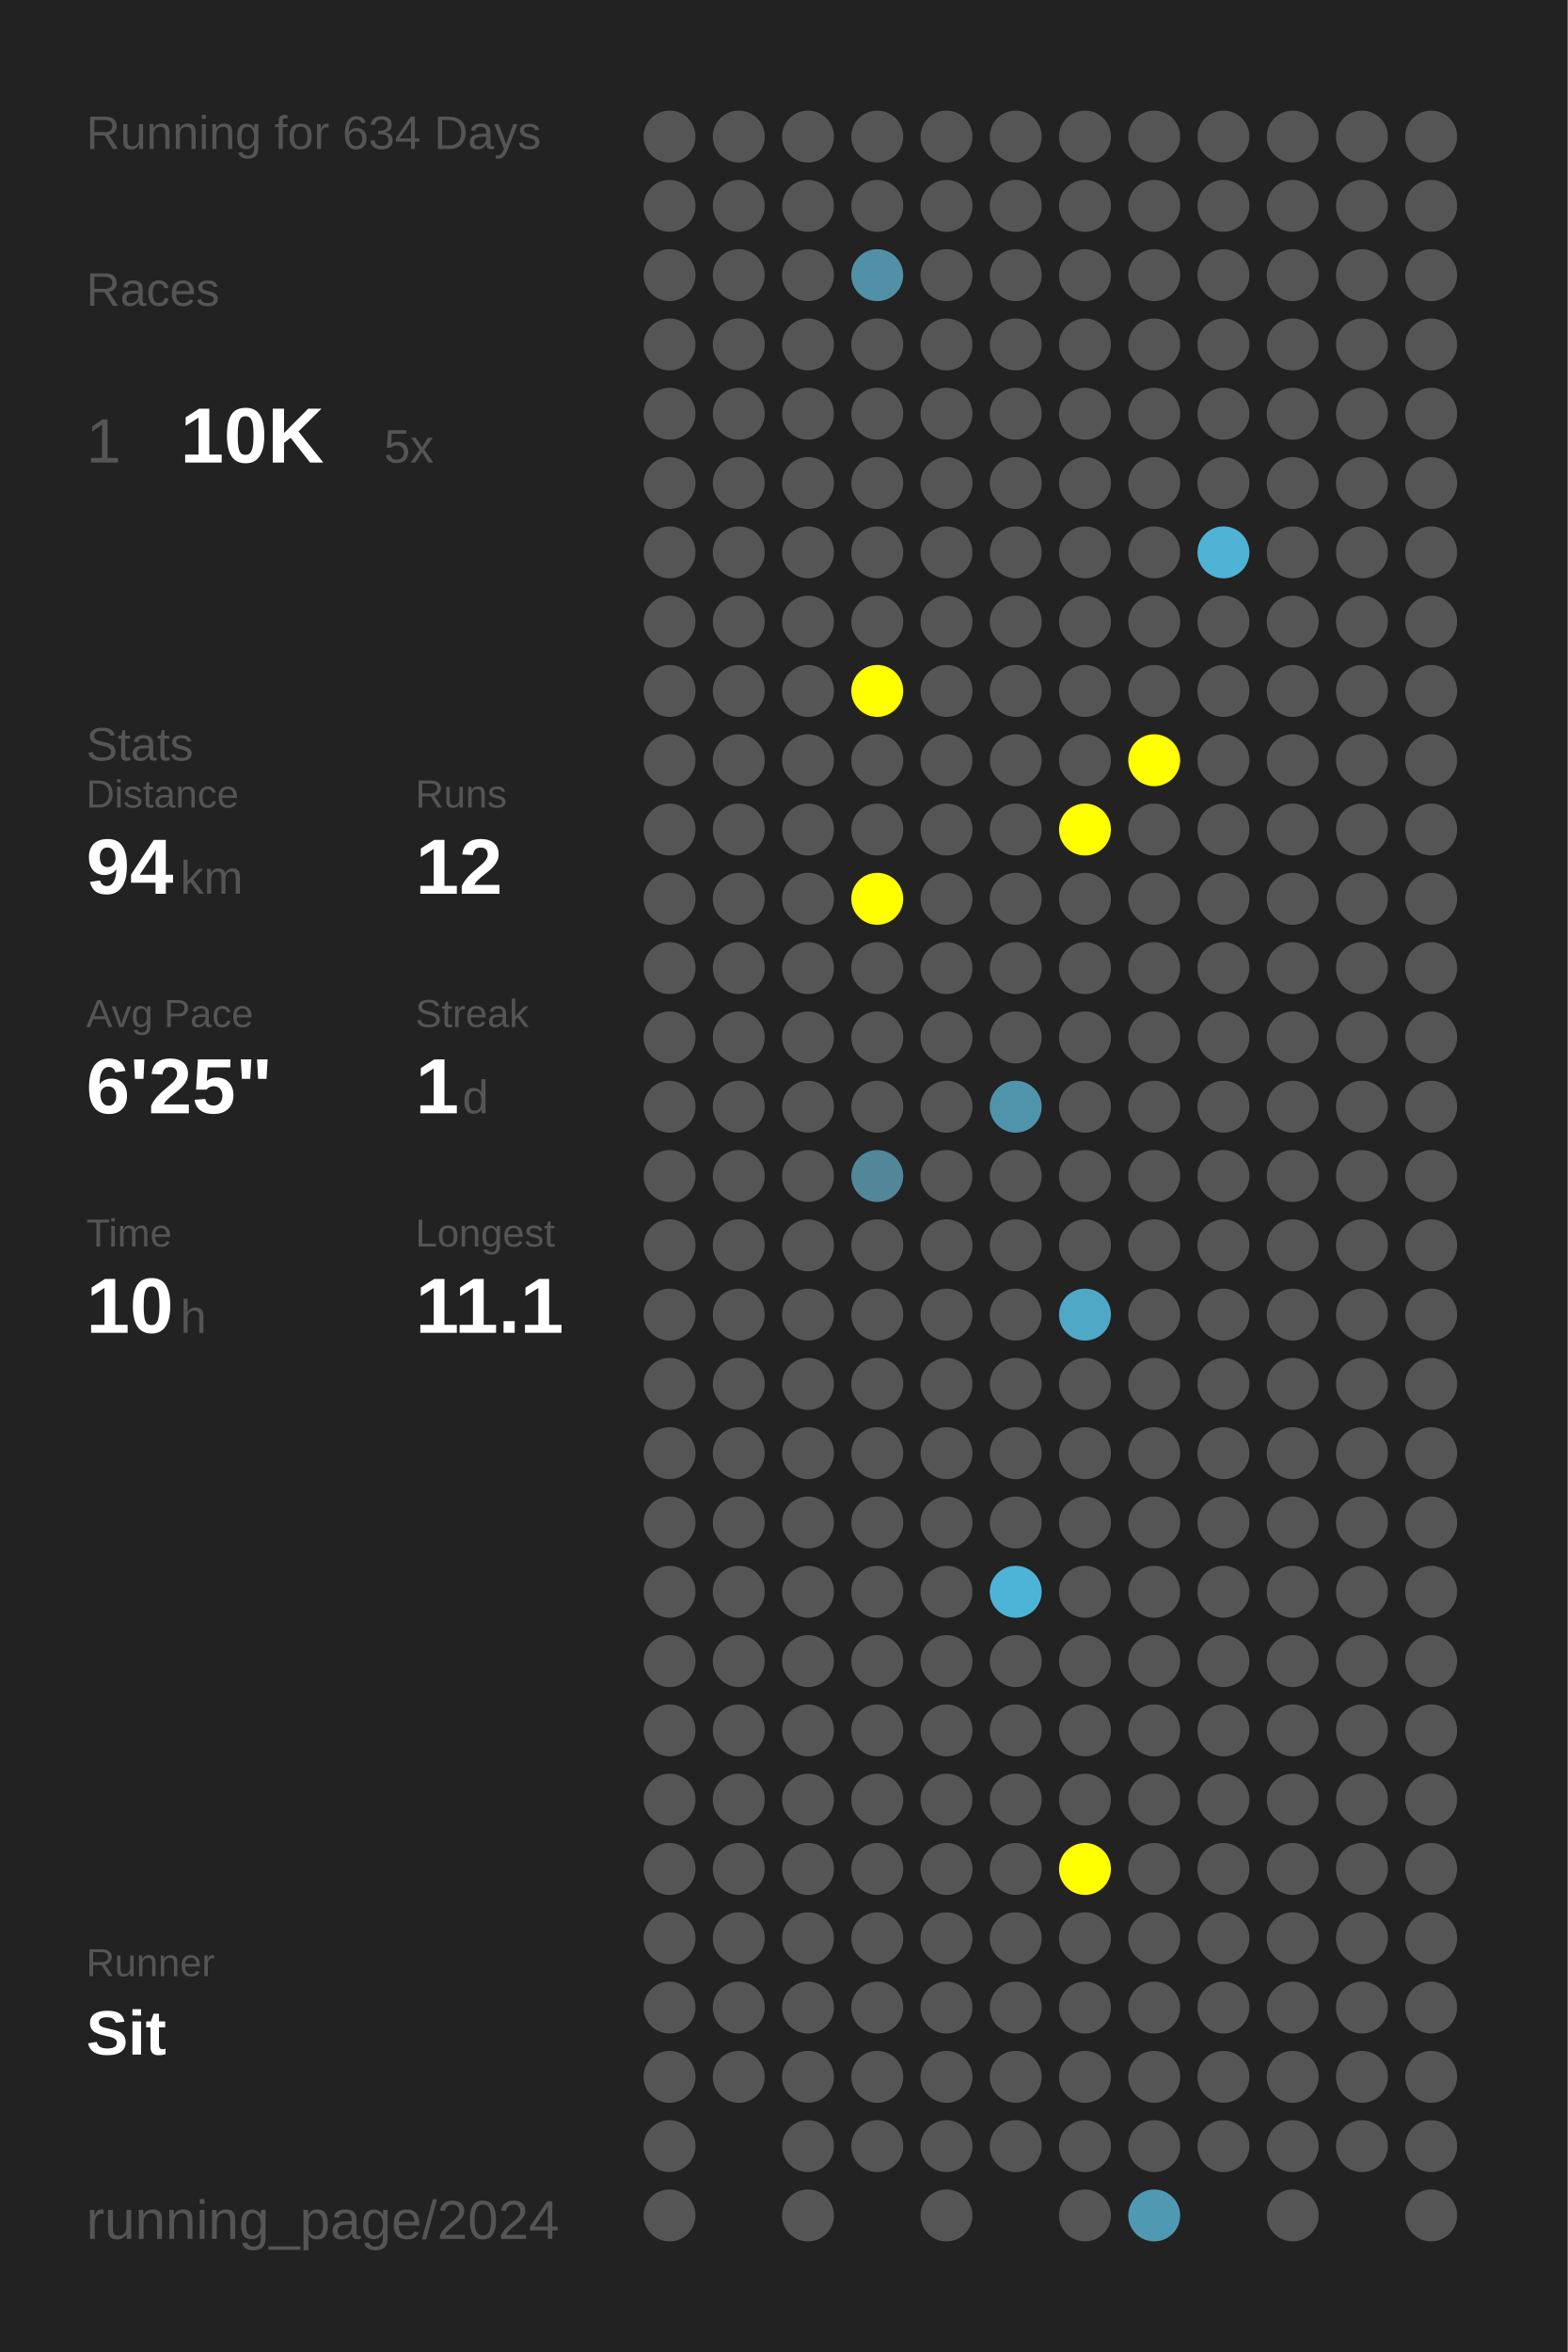
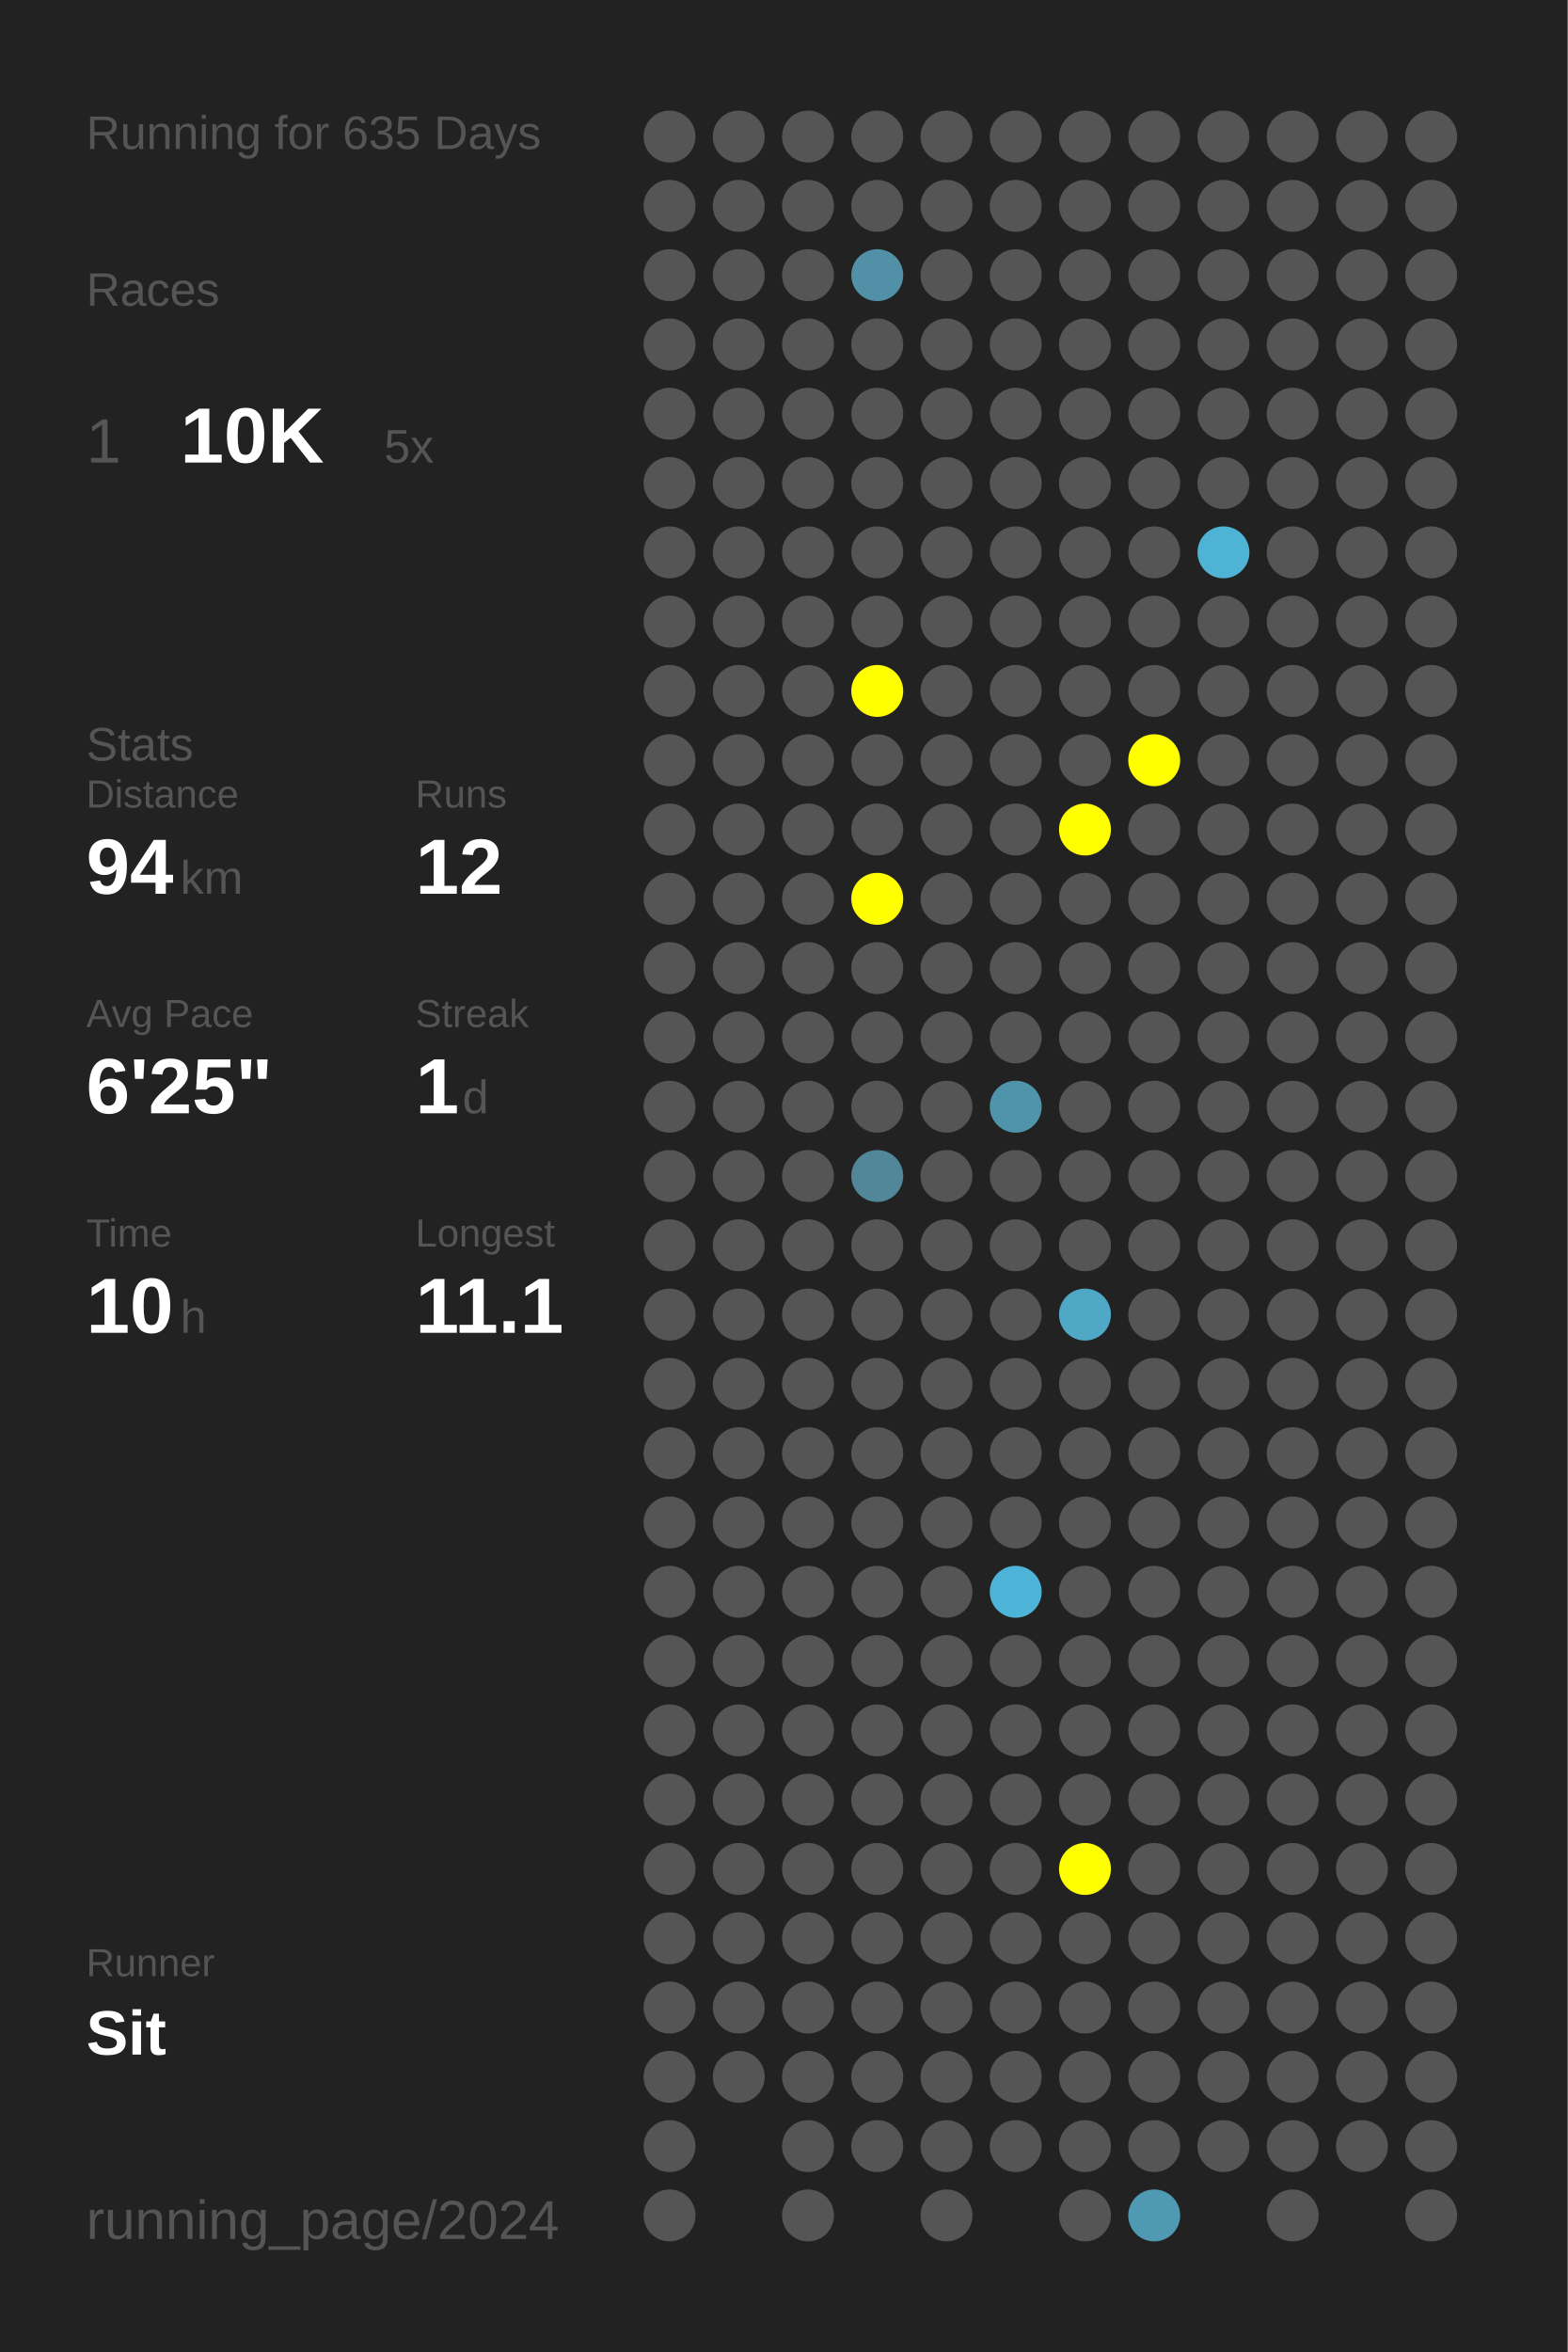
<svg xmlns="http://www.w3.org/2000/svg" baseProfile="full" height="300mm" version="1.1" viewBox="0,0,200,300" width="200mm">
  <defs />
  <rect fill="#222222" height="300" width="200" x="0" y="0" />
-   <text fill="#555555" style="font-size:6px; font-family:Arial;" x="11" y="19">Running for 634 Days</text>
+   <text fill="#555555" style="font-size:6px; font-family:Arial;" x="11" y="19">Running for 635 Days</text>
  <text fill="#555555" style="font-size:6px; font-family:Arial;" x="11" y="39">Races</text>
  <text fill="#555555" style="font-size:8px; font-family:Arial;" x="11" y="59">1</text>
  <text fill="#FFFFFF" style="font-size:10px; font-family:Arial; font-weight:bold;" x="23" y="59">10K</text>
  <text fill="#555555" style="font-size:6px; font-family:Arial;" x="49" y="59">5x</text>
  <text fill="#555555" style="font-size:6px; font-family:Arial;" x="11" y="97">Stats</text>
  <text fill="#555555" style="font-size:5px; font-family:Arial;" x="11" y="103">Distance</text>
  <text fill="#FFFFFF" style="font-size:10px; font-family:Arial; font-weight:bold;" x="11" y="114">94</text>
  <text fill="#555555" style="font-size:6px; font-family:Arial;" x="23" y="114">km</text>
  <text fill="#555555" style="font-size:5px; font-family:Arial;" x="53" y="103">Runs</text>
  <text fill="#FFFFFF" style="font-size:10px; font-family:Arial; font-weight:bold;" x="53" y="114">12</text>
  <text fill="#555555" style="font-size:5px; font-family:Arial;" x="11" y="131">Avg Pace</text>
  <text fill="#FFFFFF" style="font-size:10px; font-family:Arial; font-weight:bold;" x="11" y="142">6'25"</text>
  <text fill="#555555" style="font-size:5px; font-family:Arial;" x="53" y="131">Streak</text>
  <text fill="#FFFFFF" style="font-size:10px; font-family:Arial; font-weight:bold;" x="53" y="142">1</text>
  <text fill="#555555" style="font-size:6px; font-family:Arial;" x="59" y="142">d</text>
  <text fill="#555555" style="font-size:5px; font-family:Arial;" x="11" y="159">Time</text>
  <text fill="#FFFFFF" style="font-size:10px; font-family:Arial; font-weight:bold;" x="11" y="170">10</text>
  <text fill="#555555" style="font-size:6px; font-family:Arial;" x="23" y="170">h</text>
  <text fill="#555555" style="font-size:5px; font-family:Arial;" x="53" y="159">Longest</text>
  <text fill="#FFFFFF" style="font-size:10px; font-family:Arial; font-weight:bold;" x="53" y="170">11.1</text>
  <text fill="#555555" style="font-size:5px; font-family:Arial;" x="11" y="252.065">Runner</text>
  <text fill="#FFFFFF" style="font-size:8px; font-family:Arial; font-weight:bold;" x="11" y="262.065">Sit</text>
  <text fill="#555555" style="font-size:7px; font-family:Arial;" x="11" y="285.581">running_page/2024</text>
  <circle cx="85.417" cy="17.419" fill="#555555" r="3.312" />
  <circle cx="85.417" cy="26.258" fill="#555555" r="3.312" />
  <circle cx="85.417" cy="35.097" fill="#555555" r="3.312" />
  <circle cx="85.417" cy="43.935" fill="#555555" r="3.312" />
  <circle cx="85.417" cy="52.774" fill="#555555" r="3.312" />
  <circle cx="85.417" cy="61.613" fill="#555555" r="3.312" />
  <circle cx="85.417" cy="70.452" fill="#555555" r="3.312" />
  <circle cx="85.417" cy="79.29" fill="#555555" r="3.312" />
  <circle cx="85.417" cy="88.129" fill="#555555" r="3.312" />
  <circle cx="85.417" cy="96.968" fill="#555555" r="3.312" />
  <circle cx="85.417" cy="105.806" fill="#555555" r="3.312" />
  <circle cx="85.417" cy="114.645" fill="#555555" r="3.312" />
  <circle cx="85.417" cy="123.484" fill="#555555" r="3.312" />
  <circle cx="85.417" cy="132.323" fill="#555555" r="3.312" />
  <circle cx="85.417" cy="141.161" fill="#555555" r="3.312" />
  <circle cx="85.417" cy="150" fill="#555555" r="3.312" />
  <circle cx="85.417" cy="158.839" fill="#555555" r="3.312" />
  <circle cx="85.417" cy="167.677" fill="#555555" r="3.312" />
  <circle cx="85.417" cy="176.516" fill="#555555" r="3.312" />
  <circle cx="85.417" cy="185.355" fill="#555555" r="3.312" />
  <circle cx="85.417" cy="194.194" fill="#555555" r="3.312" />
  <circle cx="85.417" cy="203.032" fill="#555555" r="3.312" />
  <circle cx="85.417" cy="211.871" fill="#555555" r="3.312" />
  <circle cx="85.417" cy="220.71" fill="#555555" r="3.312" />
  <circle cx="85.417" cy="229.548" fill="#555555" r="3.312" />
  <circle cx="85.417" cy="238.387" fill="#555555" r="3.312" />
  <circle cx="85.417" cy="247.226" fill="#555555" r="3.312" />
  <circle cx="85.417" cy="256.065" fill="#555555" r="3.312" />
  <circle cx="85.417" cy="264.903" fill="#555555" r="3.312" />
  <circle cx="85.417" cy="273.742" fill="#555555" r="3.312" />
  <circle cx="85.417" cy="282.581" fill="#555555" r="3.312" />
  <circle cx="94.25" cy="17.419" fill="#555555" r="3.312" />
  <circle cx="94.25" cy="26.258" fill="#555555" r="3.312" />
  <circle cx="94.25" cy="35.097" fill="#555555" r="3.312" />
  <circle cx="94.25" cy="43.935" fill="#555555" r="3.312" />
  <circle cx="94.25" cy="52.774" fill="#555555" r="3.312" />
  <circle cx="94.25" cy="61.613" fill="#555555" r="3.312" />
  <circle cx="94.25" cy="70.452" fill="#555555" r="3.312" />
  <circle cx="94.25" cy="79.29" fill="#555555" r="3.312" />
  <circle cx="94.25" cy="88.129" fill="#555555" r="3.312" />
  <circle cx="94.25" cy="96.968" fill="#555555" r="3.312" />
  <circle cx="94.25" cy="105.806" fill="#555555" r="3.312" />
  <circle cx="94.25" cy="114.645" fill="#555555" r="3.312" />
  <circle cx="94.25" cy="123.484" fill="#555555" r="3.312" />
  <circle cx="94.25" cy="132.323" fill="#555555" r="3.312" />
  <circle cx="94.25" cy="141.161" fill="#555555" r="3.312" />
  <circle cx="94.25" cy="150" fill="#555555" r="3.312" />
  <circle cx="94.25" cy="158.839" fill="#555555" r="3.312" />
  <circle cx="94.25" cy="167.677" fill="#555555" r="3.312" />
  <circle cx="94.25" cy="176.516" fill="#555555" r="3.312" />
  <circle cx="94.25" cy="185.355" fill="#555555" r="3.312" />
  <circle cx="94.25" cy="194.194" fill="#555555" r="3.312" />
  <circle cx="94.25" cy="203.032" fill="#555555" r="3.312" />
  <circle cx="94.25" cy="211.871" fill="#555555" r="3.312" />
  <circle cx="94.25" cy="220.71" fill="#555555" r="3.312" />
  <circle cx="94.25" cy="229.548" fill="#555555" r="3.312" />
  <circle cx="94.25" cy="238.387" fill="#555555" r="3.312" />
  <circle cx="94.25" cy="247.226" fill="#555555" r="3.312" />
  <circle cx="94.25" cy="256.065" fill="#555555" r="3.312" />
  <circle cx="94.25" cy="264.903" fill="#555555" r="3.312" />
  <circle cx="103.083" cy="17.419" fill="#555555" r="3.312" />
  <circle cx="103.083" cy="26.258" fill="#555555" r="3.312" />
  <circle cx="103.083" cy="35.097" fill="#555555" r="3.312" />
  <circle cx="103.083" cy="43.935" fill="#555555" r="3.312" />
  <circle cx="103.083" cy="52.774" fill="#555555" r="3.312" />
  <circle cx="103.083" cy="61.613" fill="#555555" r="3.312" />
  <circle cx="103.083" cy="70.452" fill="#555555" r="3.312" />
  <circle cx="103.083" cy="79.29" fill="#555555" r="3.312" />
  <circle cx="103.083" cy="88.129" fill="#555555" r="3.312" />
  <circle cx="103.083" cy="96.968" fill="#555555" r="3.312" />
  <circle cx="103.083" cy="105.806" fill="#555555" r="3.312" />
  <circle cx="103.083" cy="114.645" fill="#555555" r="3.312" />
  <circle cx="103.083" cy="123.484" fill="#555555" r="3.312" />
  <circle cx="103.083" cy="132.323" fill="#555555" r="3.312" />
  <circle cx="103.083" cy="141.161" fill="#555555" r="3.312" />
  <circle cx="103.083" cy="150" fill="#555555" r="3.312" />
  <circle cx="103.083" cy="158.839" fill="#555555" r="3.312" />
  <circle cx="103.083" cy="167.677" fill="#555555" r="3.312" />
  <circle cx="103.083" cy="176.516" fill="#555555" r="3.312" />
  <circle cx="103.083" cy="185.355" fill="#555555" r="3.312" />
  <circle cx="103.083" cy="194.194" fill="#555555" r="3.312" />
  <circle cx="103.083" cy="203.032" fill="#555555" r="3.312" />
  <circle cx="103.083" cy="211.871" fill="#555555" r="3.312" />
  <circle cx="103.083" cy="220.71" fill="#555555" r="3.312" />
  <circle cx="103.083" cy="229.548" fill="#555555" r="3.312" />
  <circle cx="103.083" cy="238.387" fill="#555555" r="3.312" />
  <circle cx="103.083" cy="247.226" fill="#555555" r="3.312" />
  <circle cx="103.083" cy="256.065" fill="#555555" r="3.312" />
  <circle cx="103.083" cy="264.903" fill="#555555" r="3.312" />
  <circle cx="103.083" cy="273.742" fill="#555555" r="3.312" />
  <circle cx="103.083" cy="282.581" fill="#555555" r="3.312" />
  <circle cx="111.917" cy="17.419" fill="#555555" r="3.312" />
  <circle cx="111.917" cy="26.258" fill="#555555" r="3.312" />
  <circle cx="111.917" cy="35.097" fill="#5190a6" r="3.312" />
  <circle cx="111.917" cy="43.935" fill="#555555" r="3.312" />
  <circle cx="111.917" cy="52.774" fill="#555555" r="3.312" />
  <circle cx="111.917" cy="61.613" fill="#555555" r="3.312" />
  <circle cx="111.917" cy="70.452" fill="#555555" r="3.312" />
  <circle cx="111.917" cy="79.29" fill="#555555" r="3.312" />
  <circle cx="111.917" cy="88.129" fill="#FFFF00" r="3.312" />
  <circle cx="111.917" cy="96.968" fill="#555555" r="3.312" />
  <circle cx="111.917" cy="105.806" fill="#555555" r="3.312" />
  <circle cx="111.917" cy="114.645" fill="#FFFF00" r="3.312" />
  <circle cx="111.917" cy="123.484" fill="#555555" r="3.312" />
  <circle cx="111.917" cy="132.323" fill="#555555" r="3.312" />
  <circle cx="111.917" cy="141.161" fill="#555555" r="3.312" />
  <circle cx="111.917" cy="150" fill="#518799" r="3.312" />
  <circle cx="111.917" cy="158.839" fill="#555555" r="3.312" />
  <circle cx="111.917" cy="167.677" fill="#555555" r="3.312" />
  <circle cx="111.917" cy="176.516" fill="#555555" r="3.312" />
  <circle cx="111.917" cy="185.355" fill="#555555" r="3.312" />
  <circle cx="111.917" cy="194.194" fill="#555555" r="3.312" />
  <circle cx="111.917" cy="203.032" fill="#555555" r="3.312" />
  <circle cx="111.917" cy="211.871" fill="#555555" r="3.312" />
  <circle cx="111.917" cy="220.71" fill="#555555" r="3.312" />
  <circle cx="111.917" cy="229.548" fill="#555555" r="3.312" />
  <circle cx="111.917" cy="238.387" fill="#555555" r="3.312" />
  <circle cx="111.917" cy="247.226" fill="#555555" r="3.312" />
  <circle cx="111.917" cy="256.065" fill="#555555" r="3.312" />
  <circle cx="111.917" cy="264.903" fill="#555555" r="3.312" />
  <circle cx="111.917" cy="273.742" fill="#555555" r="3.312" />
  <circle cx="120.75" cy="17.419" fill="#555555" r="3.312" />
  <circle cx="120.75" cy="26.258" fill="#555555" r="3.312" />
  <circle cx="120.75" cy="35.097" fill="#555555" r="3.312" />
  <circle cx="120.75" cy="43.935" fill="#555555" r="3.312" />
  <circle cx="120.75" cy="52.774" fill="#555555" r="3.312" />
  <circle cx="120.75" cy="61.613" fill="#555555" r="3.312" />
  <circle cx="120.75" cy="70.452" fill="#555555" r="3.312" />
  <circle cx="120.75" cy="79.29" fill="#555555" r="3.312" />
  <circle cx="120.75" cy="88.129" fill="#555555" r="3.312" />
  <circle cx="120.75" cy="96.968" fill="#555555" r="3.312" />
  <circle cx="120.75" cy="105.806" fill="#555555" r="3.312" />
  <circle cx="120.75" cy="114.645" fill="#555555" r="3.312" />
  <circle cx="120.75" cy="123.484" fill="#555555" r="3.312" />
  <circle cx="120.75" cy="132.323" fill="#555555" r="3.312" />
  <circle cx="120.75" cy="141.161" fill="#555555" r="3.312" />
  <circle cx="120.75" cy="150" fill="#555555" r="3.312" />
  <circle cx="120.75" cy="158.839" fill="#555555" r="3.312" />
  <circle cx="120.75" cy="167.677" fill="#555555" r="3.312" />
  <circle cx="120.75" cy="176.516" fill="#555555" r="3.312" />
  <circle cx="120.75" cy="185.355" fill="#555555" r="3.312" />
  <circle cx="120.75" cy="194.194" fill="#555555" r="3.312" />
  <circle cx="120.75" cy="203.032" fill="#555555" r="3.312" />
  <circle cx="120.75" cy="211.871" fill="#555555" r="3.312" />
  <circle cx="120.75" cy="220.71" fill="#555555" r="3.312" />
  <circle cx="120.75" cy="229.548" fill="#555555" r="3.312" />
  <circle cx="120.75" cy="238.387" fill="#555555" r="3.312" />
  <circle cx="120.75" cy="247.226" fill="#555555" r="3.312" />
  <circle cx="120.75" cy="256.065" fill="#555555" r="3.312" />
  <circle cx="120.75" cy="264.903" fill="#555555" r="3.312" />
  <circle cx="120.75" cy="273.742" fill="#555555" r="3.312" />
  <circle cx="120.75" cy="282.581" fill="#555555" r="3.312" />
  <circle cx="129.583" cy="17.419" fill="#555555" r="3.312" />
  <circle cx="129.583" cy="26.258" fill="#555555" r="3.312" />
  <circle cx="129.583" cy="35.097" fill="#555555" r="3.312" />
  <circle cx="129.583" cy="43.935" fill="#555555" r="3.312" />
  <circle cx="129.583" cy="52.774" fill="#555555" r="3.312" />
  <circle cx="129.583" cy="61.613" fill="#555555" r="3.312" />
  <circle cx="129.583" cy="70.452" fill="#555555" r="3.312" />
  <circle cx="129.583" cy="79.29" fill="#555555" r="3.312" />
  <circle cx="129.583" cy="88.129" fill="#555555" r="3.312" />
  <circle cx="129.583" cy="96.968" fill="#555555" r="3.312" />
  <circle cx="129.583" cy="105.806" fill="#555555" r="3.312" />
  <circle cx="129.583" cy="114.645" fill="#555555" r="3.312" />
  <circle cx="129.583" cy="123.484" fill="#555555" r="3.312" />
  <circle cx="129.583" cy="132.323" fill="#555555" r="3.312" />
  <circle cx="129.583" cy="141.161" fill="#5094ab" r="3.312" />
  <circle cx="129.583" cy="150" fill="#555555" r="3.312" />
  <circle cx="129.583" cy="158.839" fill="#555555" r="3.312" />
  <circle cx="129.583" cy="167.677" fill="#555555" r="3.312" />
  <circle cx="129.583" cy="176.516" fill="#555555" r="3.312" />
  <circle cx="129.583" cy="185.355" fill="#555555" r="3.312" />
  <circle cx="129.583" cy="194.194" fill="#555555" r="3.312" />
  <circle cx="129.583" cy="203.032" fill="#4eb4d7" r="3.312" />
  <circle cx="129.583" cy="211.871" fill="#555555" r="3.312" />
  <circle cx="129.583" cy="220.71" fill="#555555" r="3.312" />
  <circle cx="129.583" cy="229.548" fill="#555555" r="3.312" />
  <circle cx="129.583" cy="238.387" fill="#555555" r="3.312" />
  <circle cx="129.583" cy="247.226" fill="#555555" r="3.312" />
  <circle cx="129.583" cy="256.065" fill="#555555" r="3.312" />
  <circle cx="129.583" cy="264.903" fill="#555555" r="3.312" />
  <circle cx="129.583" cy="273.742" fill="#555555" r="3.312" />
  <circle cx="138.417" cy="17.419" fill="#555555" r="3.312" />
  <circle cx="138.417" cy="26.258" fill="#555555" r="3.312" />
  <circle cx="138.417" cy="35.097" fill="#555555" r="3.312" />
  <circle cx="138.417" cy="43.935" fill="#555555" r="3.312" />
  <circle cx="138.417" cy="52.774" fill="#555555" r="3.312" />
  <circle cx="138.417" cy="61.613" fill="#555555" r="3.312" />
  <circle cx="138.417" cy="70.452" fill="#555555" r="3.312" />
  <circle cx="138.417" cy="79.29" fill="#555555" r="3.312" />
  <circle cx="138.417" cy="88.129" fill="#555555" r="3.312" />
  <circle cx="138.417" cy="96.968" fill="#555555" r="3.312" />
  <circle cx="138.417" cy="105.806" fill="#FFFF00" r="3.312" />
  <circle cx="138.417" cy="114.645" fill="#555555" r="3.312" />
  <circle cx="138.417" cy="123.484" fill="#555555" r="3.312" />
  <circle cx="138.417" cy="132.323" fill="#555555" r="3.312" />
  <circle cx="138.417" cy="141.161" fill="#555555" r="3.312" />
  <circle cx="138.417" cy="150" fill="#555555" r="3.312" />
  <circle cx="138.417" cy="158.839" fill="#555555" r="3.312" />
  <circle cx="138.417" cy="167.677" fill="#4fa8c6" r="3.312" />
  <circle cx="138.417" cy="176.516" fill="#555555" r="3.312" />
  <circle cx="138.417" cy="185.355" fill="#555555" r="3.312" />
  <circle cx="138.417" cy="194.194" fill="#555555" r="3.312" />
  <circle cx="138.417" cy="203.032" fill="#555555" r="3.312" />
  <circle cx="138.417" cy="211.871" fill="#555555" r="3.312" />
  <circle cx="138.417" cy="220.71" fill="#555555" r="3.312" />
  <circle cx="138.417" cy="229.548" fill="#555555" r="3.312" />
  <circle cx="138.417" cy="238.387" fill="#FFFF00" r="3.312" />
  <circle cx="138.417" cy="247.226" fill="#555555" r="3.312" />
  <circle cx="138.417" cy="256.065" fill="#555555" r="3.312" />
  <circle cx="138.417" cy="264.903" fill="#555555" r="3.312" />
  <circle cx="138.417" cy="273.742" fill="#555555" r="3.312" />
  <circle cx="138.417" cy="282.581" fill="#555555" r="3.312" />
  <circle cx="147.25" cy="17.419" fill="#555555" r="3.312" />
  <circle cx="147.25" cy="26.258" fill="#555555" r="3.312" />
  <circle cx="147.25" cy="35.097" fill="#555555" r="3.312" />
  <circle cx="147.25" cy="43.935" fill="#555555" r="3.312" />
  <circle cx="147.25" cy="52.774" fill="#555555" r="3.312" />
  <circle cx="147.25" cy="61.613" fill="#555555" r="3.312" />
  <circle cx="147.25" cy="70.452" fill="#555555" r="3.312" />
  <circle cx="147.25" cy="79.29" fill="#555555" r="3.312" />
  <circle cx="147.25" cy="88.129" fill="#555555" r="3.312" />
  <circle cx="147.25" cy="96.968" fill="#FFFF00" r="3.312" />
  <circle cx="147.25" cy="105.806" fill="#555555" r="3.312" />
  <circle cx="147.25" cy="114.645" fill="#555555" r="3.312" />
  <circle cx="147.25" cy="123.484" fill="#555555" r="3.312" />
  <circle cx="147.25" cy="132.323" fill="#555555" r="3.312" />
  <circle cx="147.25" cy="141.161" fill="#555555" r="3.312" />
  <circle cx="147.25" cy="150" fill="#555555" r="3.312" />
  <circle cx="147.25" cy="158.839" fill="#555555" r="3.312" />
  <circle cx="147.25" cy="167.677" fill="#555555" r="3.312" />
  <circle cx="147.25" cy="176.516" fill="#555555" r="3.312" />
  <circle cx="147.25" cy="185.355" fill="#555555" r="3.312" />
  <circle cx="147.25" cy="194.194" fill="#555555" r="3.312" />
  <circle cx="147.25" cy="203.032" fill="#555555" r="3.312" />
  <circle cx="147.25" cy="211.871" fill="#555555" r="3.312" />
  <circle cx="147.25" cy="220.71" fill="#555555" r="3.312" />
  <circle cx="147.25" cy="229.548" fill="#555555" r="3.312" />
  <circle cx="147.25" cy="238.387" fill="#555555" r="3.312" />
  <circle cx="147.25" cy="247.226" fill="#555555" r="3.312" />
  <circle cx="147.25" cy="256.065" fill="#555555" r="3.312" />
  <circle cx="147.25" cy="264.903" fill="#555555" r="3.312" />
  <circle cx="147.25" cy="273.742" fill="#555555" r="3.312" />
  <circle cx="147.25" cy="282.581" fill="#5099b2" r="3.312" />
  <circle cx="156.083" cy="17.419" fill="#555555" r="3.312" />
  <circle cx="156.083" cy="26.258" fill="#555555" r="3.312" />
  <circle cx="156.083" cy="35.097" fill="#555555" r="3.312" />
  <circle cx="156.083" cy="43.935" fill="#555555" r="3.312" />
  <circle cx="156.083" cy="52.774" fill="#555555" r="3.312" />
  <circle cx="156.083" cy="61.613" fill="#555555" r="3.312" />
  <circle cx="156.083" cy="70.452" fill="#4eb3d5" r="3.312" />
  <circle cx="156.083" cy="79.29" fill="#555555" r="3.312" />
  <circle cx="156.083" cy="88.129" fill="#555555" r="3.312" />
  <circle cx="156.083" cy="96.968" fill="#555555" r="3.312" />
  <circle cx="156.083" cy="105.806" fill="#555555" r="3.312" />
  <circle cx="156.083" cy="114.645" fill="#555555" r="3.312" />
  <circle cx="156.083" cy="123.484" fill="#555555" r="3.312" />
  <circle cx="156.083" cy="132.323" fill="#555555" r="3.312" />
  <circle cx="156.083" cy="141.161" fill="#555555" r="3.312" />
  <circle cx="156.083" cy="150" fill="#555555" r="3.312" />
  <circle cx="156.083" cy="158.839" fill="#555555" r="3.312" />
  <circle cx="156.083" cy="167.677" fill="#555555" r="3.312" />
  <circle cx="156.083" cy="176.516" fill="#555555" r="3.312" />
  <circle cx="156.083" cy="185.355" fill="#555555" r="3.312" />
  <circle cx="156.083" cy="194.194" fill="#555555" r="3.312" />
  <circle cx="156.083" cy="203.032" fill="#555555" r="3.312" />
  <circle cx="156.083" cy="211.871" fill="#555555" r="3.312" />
  <circle cx="156.083" cy="220.71" fill="#555555" r="3.312" />
  <circle cx="156.083" cy="229.548" fill="#555555" r="3.312" />
  <circle cx="156.083" cy="238.387" fill="#555555" r="3.312" />
  <circle cx="156.083" cy="247.226" fill="#555555" r="3.312" />
  <circle cx="156.083" cy="256.065" fill="#555555" r="3.312" />
  <circle cx="156.083" cy="264.903" fill="#555555" r="3.312" />
  <circle cx="156.083" cy="273.742" fill="#555555" r="3.312" />
  <circle cx="164.917" cy="17.419" fill="#555555" r="3.312" />
  <circle cx="164.917" cy="26.258" fill="#555555" r="3.312" />
  <circle cx="164.917" cy="35.097" fill="#555555" r="3.312" />
  <circle cx="164.917" cy="43.935" fill="#555555" r="3.312" />
  <circle cx="164.917" cy="52.774" fill="#555555" r="3.312" />
  <circle cx="164.917" cy="61.613" fill="#555555" r="3.312" />
  <circle cx="164.917" cy="70.452" fill="#555555" r="3.312" />
  <circle cx="164.917" cy="79.29" fill="#555555" r="3.312" />
  <circle cx="164.917" cy="88.129" fill="#555555" r="3.312" />
  <circle cx="164.917" cy="96.968" fill="#555555" r="3.312" />
  <circle cx="164.917" cy="105.806" fill="#555555" r="3.312" />
  <circle cx="164.917" cy="114.645" fill="#555555" r="3.312" />
  <circle cx="164.917" cy="123.484" fill="#555555" r="3.312" />
  <circle cx="164.917" cy="132.323" fill="#555555" r="3.312" />
  <circle cx="164.917" cy="141.161" fill="#555555" r="3.312" />
  <circle cx="164.917" cy="150" fill="#555555" r="3.312" />
  <circle cx="164.917" cy="158.839" fill="#555555" r="3.312" />
  <circle cx="164.917" cy="167.677" fill="#555555" r="3.312" />
  <circle cx="164.917" cy="176.516" fill="#555555" r="3.312" />
  <circle cx="164.917" cy="185.355" fill="#555555" r="3.312" />
  <circle cx="164.917" cy="194.194" fill="#555555" r="3.312" />
  <circle cx="164.917" cy="203.032" fill="#555555" r="3.312" />
  <circle cx="164.917" cy="211.871" fill="#555555" r="3.312" />
  <circle cx="164.917" cy="220.71" fill="#555555" r="3.312" />
  <circle cx="164.917" cy="229.548" fill="#555555" r="3.312" />
  <circle cx="164.917" cy="238.387" fill="#555555" r="3.312" />
  <circle cx="164.917" cy="247.226" fill="#555555" r="3.312" />
  <circle cx="164.917" cy="256.065" fill="#555555" r="3.312" />
  <circle cx="164.917" cy="264.903" fill="#555555" r="3.312" />
  <circle cx="164.917" cy="273.742" fill="#555555" r="3.312" />
  <circle cx="164.917" cy="282.581" fill="#555555" r="3.312" />
  <circle cx="173.75" cy="17.419" fill="#555555" r="3.312" />
  <circle cx="173.75" cy="26.258" fill="#555555" r="3.312" />
  <circle cx="173.75" cy="35.097" fill="#555555" r="3.312" />
  <circle cx="173.75" cy="43.935" fill="#555555" r="3.312" />
  <circle cx="173.75" cy="52.774" fill="#555555" r="3.312" />
  <circle cx="173.75" cy="61.613" fill="#555555" r="3.312" />
  <circle cx="173.75" cy="70.452" fill="#555555" r="3.312" />
  <circle cx="173.75" cy="79.29" fill="#555555" r="3.312" />
  <circle cx="173.75" cy="88.129" fill="#555555" r="3.312" />
  <circle cx="173.75" cy="96.968" fill="#555555" r="3.312" />
  <circle cx="173.75" cy="105.806" fill="#555555" r="3.312" />
  <circle cx="173.75" cy="114.645" fill="#555555" r="3.312" />
  <circle cx="173.75" cy="123.484" fill="#555555" r="3.312" />
  <circle cx="173.75" cy="132.323" fill="#555555" r="3.312" />
  <circle cx="173.75" cy="141.161" fill="#555555" r="3.312" />
  <circle cx="173.75" cy="150" fill="#555555" r="3.312" />
  <circle cx="173.75" cy="158.839" fill="#555555" r="3.312" />
  <circle cx="173.75" cy="167.677" fill="#555555" r="3.312" />
  <circle cx="173.75" cy="176.516" fill="#555555" r="3.312" />
  <circle cx="173.75" cy="185.355" fill="#555555" r="3.312" />
  <circle cx="173.75" cy="194.194" fill="#555555" r="3.312" />
  <circle cx="173.75" cy="203.032" fill="#555555" r="3.312" />
  <circle cx="173.75" cy="211.871" fill="#555555" r="3.312" />
  <circle cx="173.75" cy="220.71" fill="#555555" r="3.312" />
  <circle cx="173.75" cy="229.548" fill="#555555" r="3.312" />
  <circle cx="173.75" cy="238.387" fill="#555555" r="3.312" />
  <circle cx="173.75" cy="247.226" fill="#555555" r="3.312" />
  <circle cx="173.75" cy="256.065" fill="#555555" r="3.312" />
  <circle cx="173.75" cy="264.903" fill="#555555" r="3.312" />
  <circle cx="173.75" cy="273.742" fill="#555555" r="3.312" />
  <circle cx="182.583" cy="17.419" fill="#555555" r="3.312" />
  <circle cx="182.583" cy="26.258" fill="#555555" r="3.312" />
  <circle cx="182.583" cy="35.097" fill="#555555" r="3.312" />
  <circle cx="182.583" cy="43.935" fill="#555555" r="3.312" />
  <circle cx="182.583" cy="52.774" fill="#555555" r="3.312" />
  <circle cx="182.583" cy="61.613" fill="#555555" r="3.312" />
  <circle cx="182.583" cy="70.452" fill="#555555" r="3.312" />
  <circle cx="182.583" cy="79.29" fill="#555555" r="3.312" />
  <circle cx="182.583" cy="88.129" fill="#555555" r="3.312" />
  <circle cx="182.583" cy="96.968" fill="#555555" r="3.312" />
  <circle cx="182.583" cy="105.806" fill="#555555" r="3.312" />
  <circle cx="182.583" cy="114.645" fill="#555555" r="3.312" />
  <circle cx="182.583" cy="123.484" fill="#555555" r="3.312" />
  <circle cx="182.583" cy="132.323" fill="#555555" r="3.312" />
  <circle cx="182.583" cy="141.161" fill="#555555" r="3.312" />
  <circle cx="182.583" cy="150" fill="#555555" r="3.312" />
  <circle cx="182.583" cy="158.839" fill="#555555" r="3.312" />
  <circle cx="182.583" cy="167.677" fill="#555555" r="3.312" />
  <circle cx="182.583" cy="176.516" fill="#555555" r="3.312" />
  <circle cx="182.583" cy="185.355" fill="#555555" r="3.312" />
  <circle cx="182.583" cy="194.194" fill="#555555" r="3.312" />
  <circle cx="182.583" cy="203.032" fill="#555555" r="3.312" />
  <circle cx="182.583" cy="211.871" fill="#555555" r="3.312" />
  <circle cx="182.583" cy="220.71" fill="#555555" r="3.312" />
  <circle cx="182.583" cy="229.548" fill="#555555" r="3.312" />
  <circle cx="182.583" cy="238.387" fill="#555555" r="3.312" />
  <circle cx="182.583" cy="247.226" fill="#555555" r="3.312" />
  <circle cx="182.583" cy="256.065" fill="#555555" r="3.312" />
  <circle cx="182.583" cy="264.903" fill="#555555" r="3.312" />
  <circle cx="182.583" cy="273.742" fill="#555555" r="3.312" />
  <circle cx="182.583" cy="282.581" fill="#555555" r="3.312" />
</svg>
